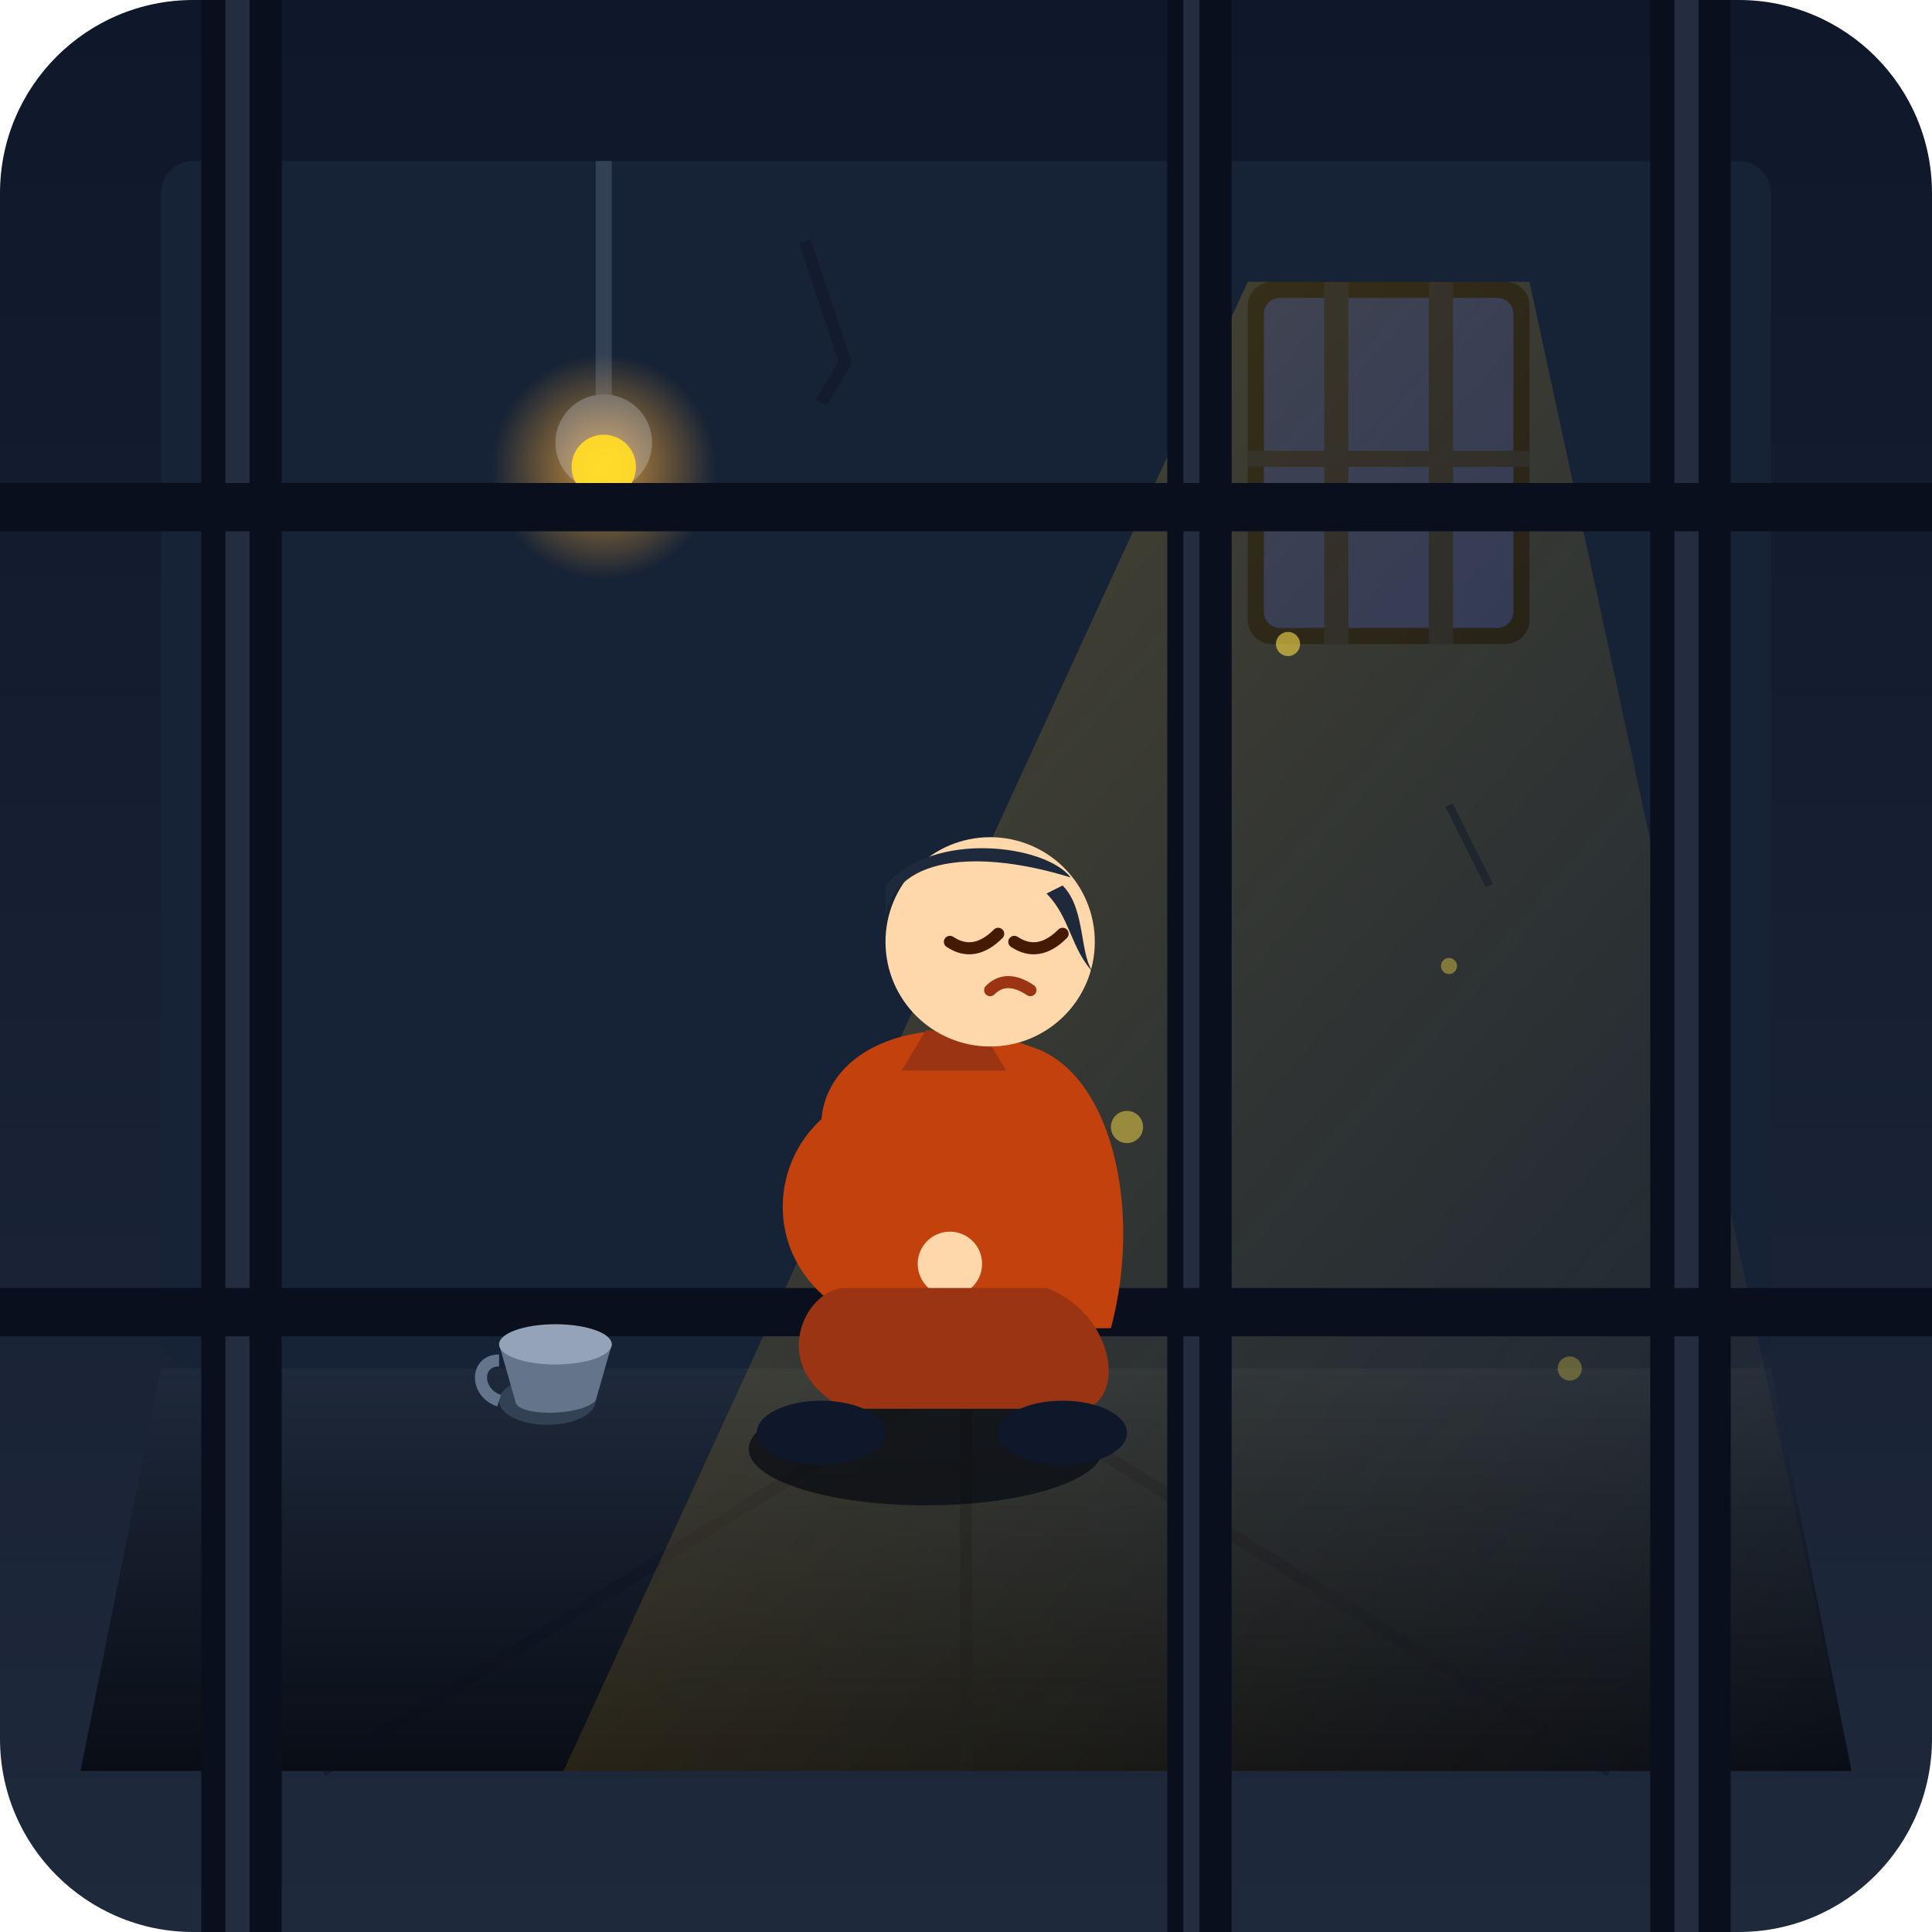
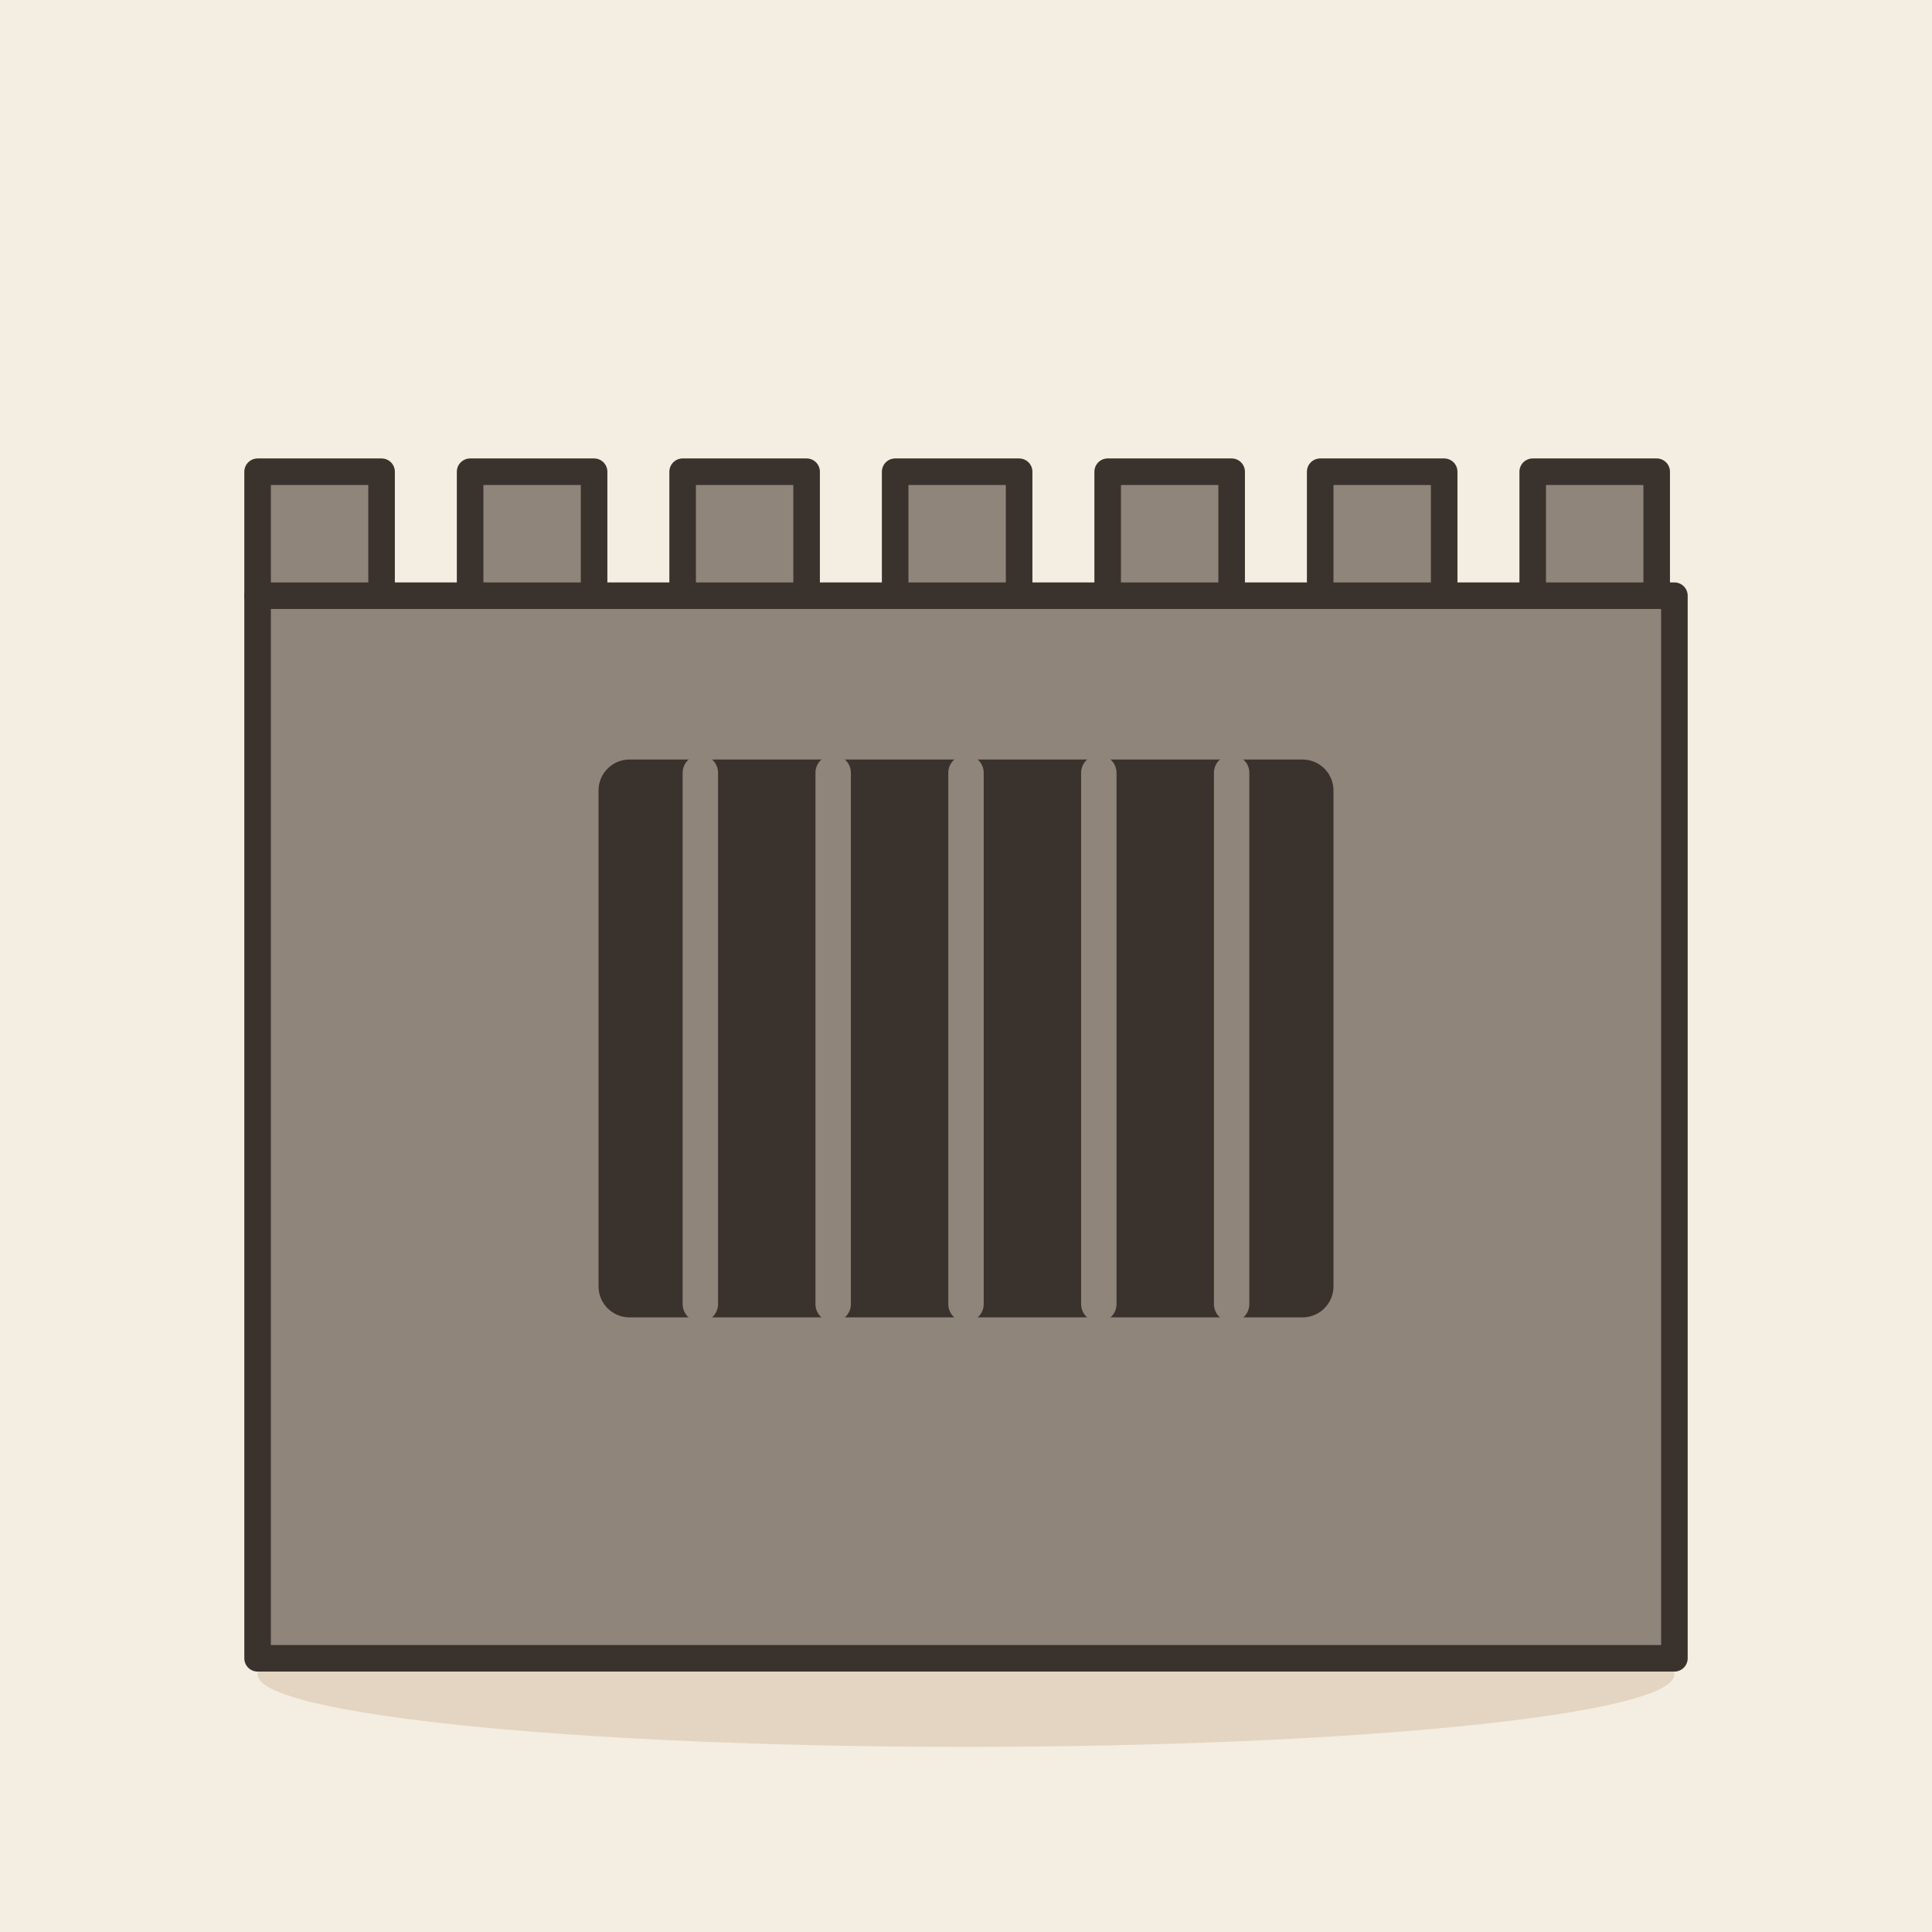
- <svg xmlns="http://www.w3.org/2000/svg" viewBox="0 0 240 240" width="100%" height="100%">
-   <defs>
-     <linearGradient id="bgGradient" x1="0%" y1="0%" x2="0%" y2="100%">
-       <stop offset="0%" stop-color="#0f172a" />
-       <stop offset="100%" stop-color="#1e293b" />
-     </linearGradient>
-     <linearGradient id="floorGradient" x1="0%" y1="0%" x2="0%" y2="100%">
-       <stop offset="0%" stop-color="#1e293b" />
-       <stop offset="100%" stop-color="#090d16" />
-     </linearGradient>
-     <linearGradient id="lightBeam" x1="0%" y1="0%" x2="100%" y2="100%">
-       <stop offset="0%" stop-color="#fbbf24" stop-opacity="0.25" />
-       <stop offset="100%" stop-color="#fbbf24" stop-opacity="0.0" />
-     </linearGradient>
-     <radialGradient id="bulbGlow" cx="50%" cy="50%" r="50%">
-       <stop offset="0%" stop-color="#f59e0b" stop-opacity="0.8" />
-       <stop offset="100%" stop-color="#f59e0b" stop-opacity="0" />
-     </radialGradient>
-   </defs>
-   <rect width="240" height="240" rx="24" fill="url(#bgGradient)" />
-   <rect x="20" y="20" width="200" height="150" fill="#162235" rx="4" />
-   <path d="M20 170 L220 170 L230 220 L10 220 Z" fill="url(#floorGradient)" />
-   <line x1="120" y1="170" x2="120" y2="220" stroke="#0a0f1d" stroke-width="1.5" opacity="0.5" />
-   <line x1="120" y1="170" x2="40" y2="220" stroke="#0a0f1d" stroke-width="1.5" opacity="0.3" />
-   <line x1="120" y1="170" x2="200" y2="220" stroke="#0a0f1d" stroke-width="1.5" opacity="0.3" />
-   <g transform="translate(155, 35)">
-     <rect x="0" y="0" width="35" height="45" rx="3" fill="#090d16" />
-     <rect x="2" y="2" width="31" height="41" rx="2" fill="#1e3a8a" opacity="0.6" />
-     <line x1="11" y1="0" x2="11" y2="45" stroke="#0f172a" stroke-width="3" />
-     <line x1="24" y1="0" x2="24" y2="45" stroke="#0f172a" stroke-width="3" />
-     <line x1="0" y1="22" x2="35" y2="22" stroke="#0f172a" stroke-width="2" />
+ <svg xmlns="http://www.w3.org/2000/svg" viewBox="0 0 240 240" data-style="editorial">
+   <rect width="240" height="240" fill="#F4EDE2" />
+   <ellipse cx="120" cy="208" rx="88" ry="9" fill="#E3D5C1" />
+   <g transform="translate(120 206) scale(1.1 1.1)">
+     <rect x="-80" y="-120" width="160" height="120" rx="0" fill="#8F857A" stroke="#3A332D" stroke-width="3" stroke-linecap="round" stroke-linejoin="round" />
+     <rect x="-40" y="-100" width="80" height="60" rx="2" fill="#3A332D" stroke="#3A332D" stroke-width="3" stroke-linecap="round" stroke-linejoin="round" />
+     <path d="M-30 -100L-30 -40" stroke="#8F857A" stroke-width="4" stroke-linecap="round" fill="none" />
+     <path d="M-15 -100L-15 -40" stroke="#8F857A" stroke-width="4" stroke-linecap="round" fill="none" />
+     <path d="M0 -100L0 -40" stroke="#8F857A" stroke-width="4" stroke-linecap="round" fill="none" />
+     <path d="M15 -100L15 -40" stroke="#8F857A" stroke-width="4" stroke-linecap="round" fill="none" />
+     <path d="M30 -100L30 -40" stroke="#8F857A" stroke-width="4" stroke-linecap="round" fill="none" />
+     <rect x="-80" y="-134" width="14" height="14" rx="0" fill="#8F857A" stroke="#3A332D" stroke-width="3" stroke-linecap="round" stroke-linejoin="round" />
+     <rect x="-56" y="-134" width="14" height="14" rx="0" fill="#8F857A" stroke="#3A332D" stroke-width="3" stroke-linecap="round" stroke-linejoin="round" />
+     <rect x="-32" y="-134" width="14" height="14" rx="0" fill="#8F857A" stroke="#3A332D" stroke-width="3" stroke-linecap="round" stroke-linejoin="round" />
+     <rect x="-8" y="-134" width="14" height="14" rx="0" fill="#8F857A" stroke="#3A332D" stroke-width="3" stroke-linecap="round" stroke-linejoin="round" />
+     <rect x="16" y="-134" width="14" height="14" rx="0" fill="#8F857A" stroke="#3A332D" stroke-width="3" stroke-linecap="round" stroke-linejoin="round" />
+     <rect x="40" y="-134" width="14" height="14" rx="0" fill="#8F857A" stroke="#3A332D" stroke-width="3" stroke-linecap="round" stroke-linejoin="round" />
+     <rect x="64" y="-134" width="14" height="14" rx="0" fill="#8F857A" stroke="#3A332D" stroke-width="3" stroke-linecap="round" stroke-linejoin="round" />
  </g>
-   <polygon points="155,35 190,35 230,220 70,220" fill="url(#lightBeam)" />
-   <line x1="75" y1="20" x2="75" y2="55" stroke="#334155" stroke-width="2" />
-   <circle cx="75" cy="55" r="6" fill="#475569" />
-   <circle cx="75" cy="58" r="4" fill="#fbbf24" />
-   <circle cx="75" cy="58" r="14" fill="url(#bulbGlow)" style="mix-blend-mode: screen;" />
-   <g id="prison_bars">
-     <rect x="25" y="0" width="10" height="240" fill="#0a0f1d" />
-     <rect x="28" y="0" width="3" height="240" fill="#334155" opacity="0.6" />
-     <rect x="205" y="0" width="10" height="240" fill="#0a0f1d" />
-     <rect x="208" y="0" width="3" height="240" fill="#334155" opacity="0.6" />
-     <rect x="145" y="0" width="8" height="240" fill="#0a0f1d" />
-     <rect x="147" y="0" width="2" height="240" fill="#334155" opacity="0.6" />
-     <rect x="0" y="60" width="240" height="6" fill="#0a0f1d" />
-     <rect x="0" y="160" width="240" height="6" fill="#0a0f1d" />
-   </g>
-   <g id="character_prisoner" transform="translate(90, 95)">
-     <ellipse cx="25" cy="85" rx="22" ry="7" fill="#05080f" opacity="0.7" />
-     <path d="M12 45 C12 35, 25 30, 38 35 C48 38, 52 55, 48 70 L15 70 Z" fill="#c2410c" />
-     <path d="M25 33 L32 33 L35 38 L22 38 Z" fill="#9a3412" />
-     <circle cx="33" cy="22" r="13" fill="#fed7aa" />
-     <path d="M20 20 C20 12, 30 10, 43 14 C40 10, 26 8, 20 15 Z" fill="#1e293b" />
-     <path d="M42 15 C45 18, 44 24, 46 26 C43 23, 43 19, 40 16 Z" fill="#1e293b" />
-     <path d="M28 22 Q31 24 34 21" stroke="#451a03" stroke-width="1.5" stroke-linecap="round" fill="none" />
-     <path d="M36 22 Q39 24 42 21" stroke="#451a03" stroke-width="1.5" stroke-linecap="round" fill="none" />
-     <path d="M33 28 Q35 26 38 28" stroke="#9a3412" stroke-width="1.5" stroke-linecap="round" fill="none" />
-     <path d="M18 45 C10 48, 8 60, 18 65 C24 68, 30 60, 28 55" fill="none" stroke="#c2410c" stroke-width="8" stroke-linecap="round" />
-     <circle cx="28" cy="62" r="4" fill="#fed7aa" />
-     <path d="M15 65 C10 65, 5 75, 15 80 L45 80 C50 78, 48 68, 40 65 Z" fill="#9a3412" />
-     <ellipse cx="12" cy="83" rx="8" ry="4" fill="#0f172a" />
-     <ellipse cx="42" cy="83" rx="8" ry="4" fill="#0f172a" />
-   </g>
-   <g transform="translate(60, 162)">
-     <ellipse cx="8" cy="12" rx="6" ry="3" fill="#334155" />
-     <path d="M2 5 L4 12 C4 14, 12 14, 14 12 L16 5 Z" fill="#64748b" />
-     <ellipse cx="9" cy="5" rx="7" ry="2.5" fill="#94a3b8" />
-     <path d="M2 7 C-1 7, -1 11, 2 12" fill="none" stroke="#64748b" stroke-width="1.5" />
-   </g>
-   <path d="M100 30 L105 45 L102 50" stroke="#0f172a" stroke-width="1.5" fill="none" opacity="0.6" />
-   <path d="M180 100 L185 110" stroke="#0f172a" stroke-width="1" fill="none" opacity="0.5" />
-   <circle cx="160" cy="80" r="1.5" fill="#fde047" opacity="0.6" />
-   <circle cx="180" cy="120" r="1" fill="#fde047" opacity="0.4" />
-   <circle cx="140" cy="140" r="2" fill="#fde047" opacity="0.5" />
-   <circle cx="195" cy="170" r="1.5" fill="#fde047" opacity="0.3" />
</svg>
